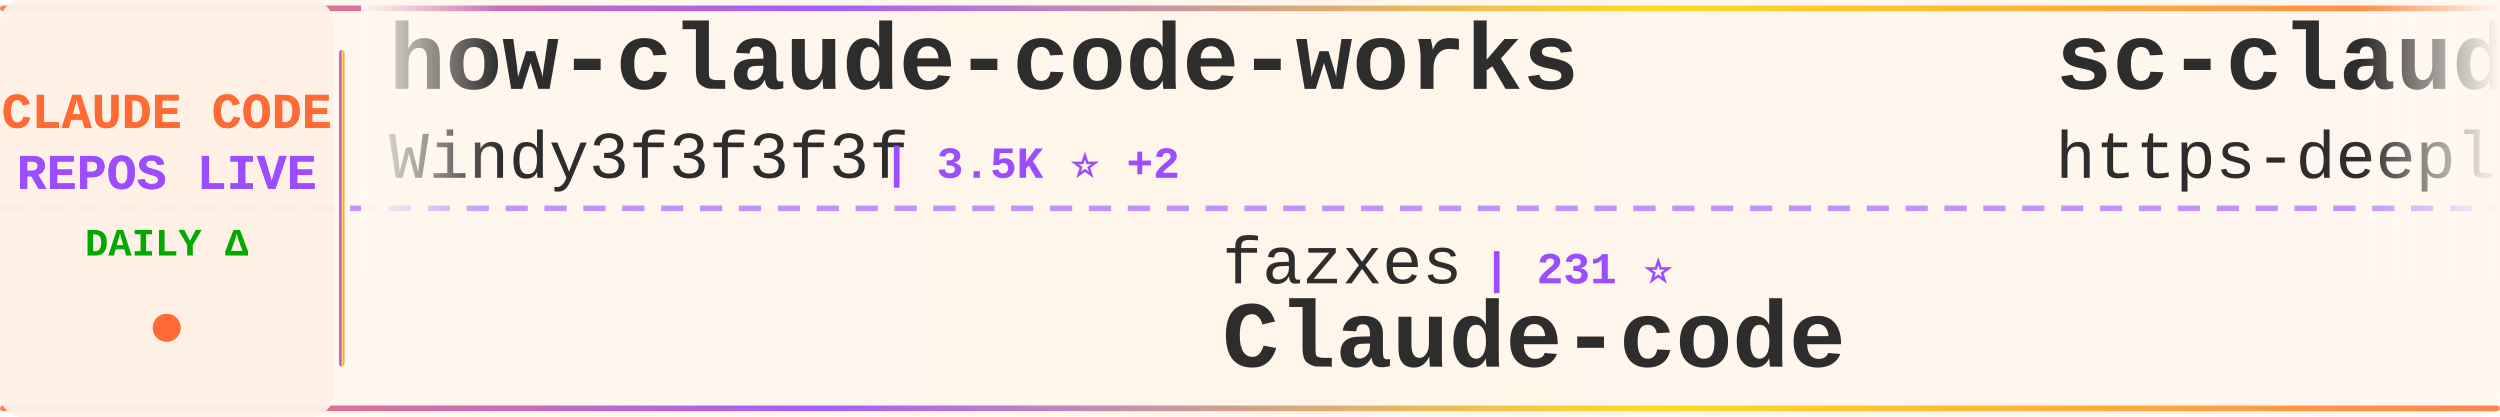
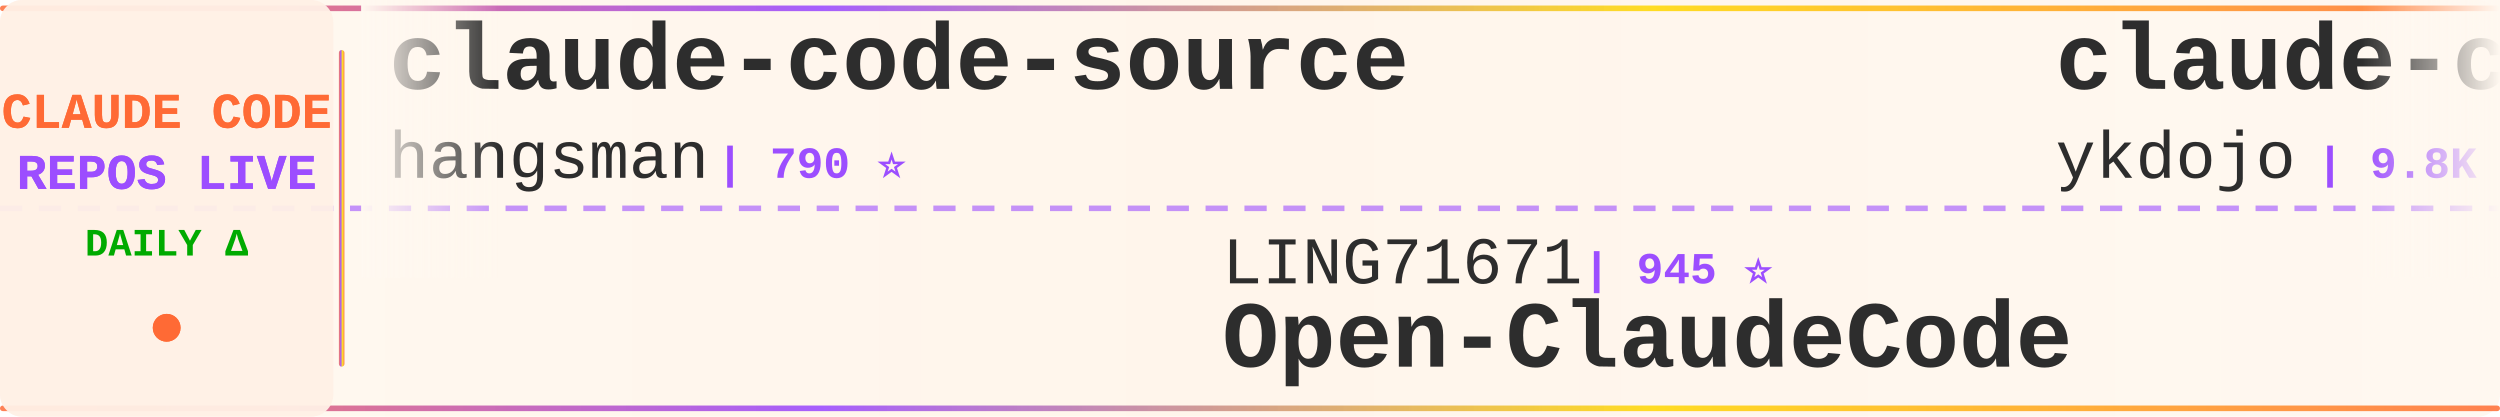
<svg xmlns="http://www.w3.org/2000/svg" width="900" height="150">
  <defs>
    <linearGradient id="tickerBg" x1="0%" y1="0%" x2="100%" y2="0%">
      <stop offset="0%" style="stop-color:#fff8f0;stop-opacity:0.98" />
      <stop offset="50%" style="stop-color:#fff5eb;stop-opacity:1" />
      <stop offset="100%" style="stop-color:#fff8f0;stop-opacity:0.98" />
    </linearGradient>
    <linearGradient id="borderGrad" x1="0%" y1="0%" x2="100%" y2="0%">
      <stop offset="0%" style="stop-color:#FF6B35;stop-opacity:0.85">
        <animate attributeName="stop-opacity" values="0.85;1;0.85" dur="2s" repeatCount="indefinite" />
      </stop>
      <stop offset="33%" style="stop-color:#9C4EFF;stop-opacity:0.9">
        <animate attributeName="stop-opacity" values="0.9;1;0.9" dur="2.2s" repeatCount="indefinite" />
      </stop>
      <stop offset="66%" style="stop-color:#FFD700;stop-opacity:0.85">
        <animate attributeName="stop-opacity" values="0.85;1;0.85" dur="1.8s" repeatCount="indefinite" />
      </stop>
      <stop offset="100%" style="stop-color:#FF6B35;stop-opacity:0.85">
        <animate attributeName="stop-opacity" values="0.85;1;0.85" dur="2s" repeatCount="indefinite" />
      </stop>
    </linearGradient>
    <filter id="textGlow">
      <feGaussianBlur stdDeviation="0.15" result="coloredBlur" />
      <feMerge>
        <feMergeNode in="coloredBlur" />
        <feMergeNode in="SourceGraphic" />
      </feMerge>
    </filter>
    <filter id="metricGlow">
      <feGaussianBlur stdDeviation="0.2" result="coloredBlur" />
      <feMerge>
        <feMergeNode in="coloredBlur" />
        <feMergeNode in="SourceGraphic" />
      </feMerge>
    </filter>
    <linearGradient id="leftFade" x1="0%" y1="0%" x2="100%" y2="0%">
      <stop offset="0%" style="stop-color:#fff8f0;stop-opacity:1" />
      <stop offset="100%" style="stop-color:#fff8f0;stop-opacity:0" />
    </linearGradient>
    <linearGradient id="rightFade" x1="0%" y1="0%" x2="100%" y2="0%">
      <stop offset="0%" style="stop-color:#fff8f0;stop-opacity:0" />
      <stop offset="100%" style="stop-color:#fff8f0;stop-opacity:1" />
    </linearGradient>
  </defs>
  <rect width="900" height="150" fill="url(#tickerBg)" rx="8" />
  <rect x="0" y="2" width="900" height="2" fill="url(#borderGrad)" rx="1" />
  <rect x="0" y="146" width="900" height="2" fill="url(#borderGrad)" rx="1" />
  <line x1="0" y1="75" x2="900" y2="75" stroke="#9C4EFF" stroke-width="2" stroke-dasharray="8 6" opacity="0.6" />
  <rect x="0" y="0" width="120" height="150" fill="#fff0e6" opacity="0.95" rx="8" />
  <text x="60" y="46" font-family="'Courier New', monospace" font-size="18" font-weight="bold" fill="#FF6B35" text-anchor="middle" filter="url(#textGlow)">
    CLAUDE CODE
  </text>
  <text x="60" y="68" font-family="'Courier New', monospace" font-size="18" font-weight="bold" fill="#9C4EFF" text-anchor="middle" filter="url(#textGlow)">
    REPOS LIVE
  </text>
  <text x="60" y="92" font-family="'Courier New', monospace" font-size="14" font-weight="bold" fill="#00aa00" text-anchor="middle">
    DAILY Δ
  </text>
  <circle cx="60" cy="118" r="5" fill="#FF6B35" filter="url(#metricGlow)">
    <animate attributeName="r" values="4;6;4" dur="1.5s" repeatCount="indefinite" />
    <animate attributeName="opacity" values="0.6;1;0.6" dur="1.5s" repeatCount="indefinite" />
  </circle>
  <rect x="122" y="18" width="2" height="114" fill="url(#borderGrad)" rx="1" />
  <clipPath id="tickerClip">
    <rect x="130" y="0" width="770" height="150" />
  </clipPath>
  <g clip-path="url(#tickerClip)">
    <g id="tickerItems">
      <animateTransform attributeName="transform" attributeType="XML" type="translate" from="0 0" to="-3000 0" dur="54s" repeatCount="indefinite" />
      <g transform="translate(0, 0)">
-         <text x="140" y="32" font-family="'Courier New', monospace" font-size="34" font-weight="bold" fill="#2d2d2d">how-claude-code-works</text>
-         <text x="140" y="64" font-family="'Courier New', monospace" font-size="24" font-weight="normal" fill="#2d2d2d" opacity="1.0">Windy3f3f3f3f</text>
-         <text x="318" y="64" font-family="'Courier New', monospace" font-size="16" font-weight="bold" fill="#9C4EFF"> | 3.5K ⭐ +2</text>
+         <text x="140" y="32" font-family="'Courier New', monospace" font-size="34" font-weight="bold" fill="#2d2d2d">claude-code-source</text>
+         <text x="140" y="64" font-family="'Courier New', monospace" font-size="24" font-weight="normal" fill="#2d2d2d" opacity="1.0">hangsman</text>
+         <text x="258" y="64" font-family="'Courier New', monospace" font-size="16" font-weight="bold" fill="#9C4EFF"> | 790 ⭐</text>
      </g>
      <g transform="translate(300, 0)">
-         <text x="140" y="102" font-family="'Courier New', monospace" font-size="24" font-weight="normal" fill="#2d2d2d" opacity="1.0">fazxes</text>
-         <text x="234" y="102" font-family="'Courier New', monospace" font-size="16" font-weight="bold" fill="#9C4EFF"> | 231 ⭐</text>
-         <text x="140" y="132" font-family="'Courier New', monospace" font-size="34" font-weight="bold" fill="#2d2d2d">Claude-code</text>
+         <text x="140" y="102" font-family="'Courier New', monospace" font-size="24" font-weight="normal" fill="#2d2d2d" opacity="1.0">LING71671</text>
+         <text x="270" y="102" font-family="'Courier New', monospace" font-size="16" font-weight="bold" fill="#9C4EFF"> | 945 ⭐</text>
+         <text x="140" y="132" font-family="'Courier New', monospace" font-size="34" font-weight="bold" fill="#2d2d2d">Open-ClaudeCode</text>
      </g>
      <g transform="translate(600, 0)">
-         <text x="140" y="32" font-family="'Courier New', monospace" font-size="34" font-weight="bold" fill="#2d2d2d">sc-claude-code-files</text>
-         <text x="140" y="64" font-family="'Courier New', monospace" font-size="24" font-weight="normal" fill="#2d2d2d" opacity="1.0">https-deeplearning-ai</text>
-         <text x="414" y="64" font-family="'Courier New', monospace" font-size="16" font-weight="bold" fill="#9C4EFF"> | 544 ⭐</text>
+         <text x="140" y="32" font-family="'Courier New', monospace" font-size="34" font-weight="bold" fill="#2d2d2d">claude-code-tips</text>
+         <text x="140" y="64" font-family="'Courier New', monospace" font-size="24" font-weight="normal" fill="#2d2d2d" opacity="1.0">ykdojo</text>
+         <text x="234" y="64" font-family="'Courier New', monospace" font-size="16" font-weight="bold" fill="#9C4EFF"> | 9.8K ⭐</text>
      </g>
      <g transform="translate(900, 0)">
-         <text x="140" y="102" font-family="'Courier New', monospace" font-size="24" font-weight="normal" fill="#2d2d2d" opacity="1.0">alejandrobalderas</text>
-         <text x="366" y="102" font-family="'Courier New', monospace" font-size="16" font-weight="bold" fill="#9C4EFF"> | 2.8K ⭐</text>
-         <text x="140" y="132" font-family="'Courier New', monospace" font-size="34" font-weight="bold" fill="#2d2d2d">claude-code-from-source</text>
+         <text x="140" y="102" font-family="'Courier New', monospace" font-size="24" font-weight="normal" fill="#2d2d2d" opacity="1.0">AprilNEA</text>
+         <text x="258" y="102" font-family="'Courier New', monospace" font-size="16" font-weight="bold" fill="#9C4EFF"> | 391 ⭐</text>
+         <text x="140" y="132" font-family="'Courier New', monospace" font-size="34" font-weight="bold" fill="#2d2d2d">claude-code-source</text>
      </g>
      <g transform="translate(1200, 0)">
-         <text x="140" y="32" font-family="'Courier New', monospace" font-size="34" font-weight="bold" fill="#2d2d2d">claude-code-base-action</text>
-         <text x="140" y="64" font-family="'Courier New', monospace" font-size="24" font-weight="normal" fill="#2d2d2d" opacity="1.0">anthropics</text>
-         <text x="282" y="64" font-family="'Courier New', monospace" font-size="16" font-weight="bold" fill="#9C4EFF"> | 950 ⭐</text>
+         <text x="140" y="32" font-family="'Courier New', monospace" font-size="34" font-weight="bold" fill="#2d2d2d">claude_code_src</text>
+         <text x="140" y="64" font-family="'Courier New', monospace" font-size="24" font-weight="normal" fill="#2d2d2d" opacity="1.0">ponponon</text>
+         <text x="258" y="64" font-family="'Courier New', monospace" font-size="16" font-weight="bold" fill="#9C4EFF"> | 2.3K ⭐</text>
      </g>
      <g transform="translate(1500, 0)">
-         <text x="140" y="102" font-family="'Courier New', monospace" font-size="24" font-weight="normal" fill="#2d2d2d" opacity="1.0">Yeachan-Heo</text>
-         <text x="294" y="102" font-family="'Courier New', monospace" font-size="16" font-weight="bold" fill="#9C4EFF"> | 38.7K ⭐ +1</text>
-         <text x="140" y="132" font-family="'Courier New', monospace" font-size="34" font-weight="bold" fill="#2d2d2d">oh-my-claudecode</text>
+         <text x="140" y="102" font-family="'Courier New', monospace" font-size="24" font-weight="normal" fill="#2d2d2d" opacity="1.0">wanshuiyin</text>
+         <text x="282" y="102" font-family="'Courier New', monospace" font-size="16" font-weight="bold" fill="#9C4EFF"> | 15.0K ⭐ +2</text>
+         <text x="140" y="132" font-family="'Courier New', monospace" font-size="34" font-weight="bold" fill="#2d2d2d">Auto-claude-code-researc...</text>
      </g>
      <g transform="translate(1800, 0)">
-         <text x="140" y="32" font-family="'Courier New', monospace" font-size="34" font-weight="bold" fill="#2d2d2d">claude-code-hub</text>
-         <text x="140" y="64" font-family="'Courier New', monospace" font-size="24" font-weight="normal" fill="#2d2d2d" opacity="1.0">ding113</text>
-         <text x="246" y="64" font-family="'Courier New', monospace" font-size="16" font-weight="bold" fill="#9C4EFF"> | 3.3K ⭐</text>
+         <text x="140" y="32" font-family="'Courier New', monospace" font-size="34" font-weight="bold" fill="#2d2d2d">claude-code-from-source</text>
+         <text x="140" y="64" font-family="'Courier New', monospace" font-size="24" font-weight="normal" fill="#2d2d2d" opacity="1.0">alejandrobalderas</text>
+         <text x="366" y="64" font-family="'Courier New', monospace" font-size="16" font-weight="bold" fill="#9C4EFF"> | 2.8K ⭐</text>
      </g>
      <g transform="translate(2100, 0)">
-         <text x="140" y="102" font-family="'Courier New', monospace" font-size="24" font-weight="normal" fill="#2d2d2d" opacity="1.0">huangserva</text>
-         <text x="282" y="102" font-family="'Courier New', monospace" font-size="16" font-weight="bold" fill="#9C4EFF"> | 621 ⭐ -1</text>
-         <text x="140" y="132" font-family="'Courier New', monospace" font-size="34" font-weight="bold" fill="#2d2d2d">claude-code-cli</text>
+         <text x="140" y="102" font-family="'Courier New', monospace" font-size="24" font-weight="normal" fill="#2d2d2d" opacity="1.0">huangjia2019</text>
+         <text x="306" y="102" font-family="'Courier New', monospace" font-size="16" font-weight="bold" fill="#9C4EFF"> | 1.1K ⭐</text>
+         <text x="140" y="132" font-family="'Courier New', monospace" font-size="34" font-weight="bold" fill="#2d2d2d">claude-code-engineering</text>
      </g>
      <g transform="translate(2400, 0)">
-         <text x="140" y="32" font-family="'Courier New', monospace" font-size="34" font-weight="bold" fill="#2d2d2d">claude-code-hooks-master...</text>
-         <text x="140" y="64" font-family="'Courier New', monospace" font-size="24" font-weight="normal" fill="#2d2d2d" opacity="1.0">disler</text>
-         <text x="234" y="64" font-family="'Courier New', monospace" font-size="16" font-weight="bold" fill="#9C4EFF"> | 3.9K ⭐</text>
+         <text x="140" y="32" font-family="'Courier New', monospace" font-size="34" font-weight="bold" fill="#2d2d2d">collection-claude-code-s...</text>
+         <text x="140" y="64" font-family="'Courier New', monospace" font-size="24" font-weight="normal" fill="#2d2d2d" opacity="1.0">chauncygu</text>
+         <text x="270" y="64" font-family="'Courier New', monospace" font-size="16" font-weight="bold" fill="#9C4EFF"> | 2.8K ⭐</text>
      </g>
      <g transform="translate(2700, 0)">
-         <text x="140" y="102" font-family="'Courier New', monospace" font-size="24" font-weight="normal" fill="#2d2d2d" opacity="1.0">anthropics</text>
-         <text x="282" y="102" font-family="'Courier New', monospace" font-size="16" font-weight="bold" fill="#9C4EFF"> | 6.0K ⭐</text>
-         <text x="140" y="132" font-family="'Courier New', monospace" font-size="34" font-weight="bold" fill="#2d2d2d">claude-code-security-rev...</text>
+         <text x="140" y="102" font-family="'Courier New', monospace" font-size="24" font-weight="normal" fill="#2d2d2d" opacity="1.0">lorryjovens-hub</text>
+         <text x="342" y="102" font-family="'Courier New', monospace" font-size="16" font-weight="bold" fill="#9C4EFF"> | 1.7K ⭐</text>
+         <text x="140" y="132" font-family="'Courier New', monospace" font-size="34" font-weight="bold" fill="#2d2d2d">claude-code-rust</text>
      </g>
      <g transform="translate(3000, 0)">
-         <text x="140" y="32" font-family="'Courier New', monospace" font-size="34" font-weight="bold" fill="#2d2d2d">how-claude-code-works</text>
-         <text x="140" y="64" font-family="'Courier New', monospace" font-size="24" font-weight="normal" fill="#2d2d2d" opacity="1.0">Windy3f3f3f3f</text>
-         <text x="318" y="64" font-family="'Courier New', monospace" font-size="16" font-weight="bold" fill="#9C4EFF"> | 3.5K ⭐ +2</text>
+         <text x="140" y="32" font-family="'Courier New', monospace" font-size="34" font-weight="bold" fill="#2d2d2d">claude-code-source</text>
+         <text x="140" y="64" font-family="'Courier New', monospace" font-size="24" font-weight="normal" fill="#2d2d2d" opacity="1.0">hangsman</text>
+         <text x="258" y="64" font-family="'Courier New', monospace" font-size="16" font-weight="bold" fill="#9C4EFF"> | 790 ⭐</text>
      </g>
      <g transform="translate(3300, 0)">
-         <text x="140" y="102" font-family="'Courier New', monospace" font-size="24" font-weight="normal" fill="#2d2d2d" opacity="1.0">fazxes</text>
-         <text x="234" y="102" font-family="'Courier New', monospace" font-size="16" font-weight="bold" fill="#9C4EFF"> | 231 ⭐</text>
-         <text x="140" y="132" font-family="'Courier New', monospace" font-size="34" font-weight="bold" fill="#2d2d2d">Claude-code</text>
+         <text x="140" y="102" font-family="'Courier New', monospace" font-size="24" font-weight="normal" fill="#2d2d2d" opacity="1.0">LING71671</text>
+         <text x="270" y="102" font-family="'Courier New', monospace" font-size="16" font-weight="bold" fill="#9C4EFF"> | 945 ⭐</text>
+         <text x="140" y="132" font-family="'Courier New', monospace" font-size="34" font-weight="bold" fill="#2d2d2d">Open-ClaudeCode</text>
      </g>
      <g transform="translate(3600, 0)">
-         <text x="140" y="32" font-family="'Courier New', monospace" font-size="34" font-weight="bold" fill="#2d2d2d">sc-claude-code-files</text>
-         <text x="140" y="64" font-family="'Courier New', monospace" font-size="24" font-weight="normal" fill="#2d2d2d" opacity="1.0">https-deeplearning-ai</text>
-         <text x="414" y="64" font-family="'Courier New', monospace" font-size="16" font-weight="bold" fill="#9C4EFF"> | 544 ⭐</text>
+         <text x="140" y="32" font-family="'Courier New', monospace" font-size="34" font-weight="bold" fill="#2d2d2d">claude-code-tips</text>
+         <text x="140" y="64" font-family="'Courier New', monospace" font-size="24" font-weight="normal" fill="#2d2d2d" opacity="1.0">ykdojo</text>
+         <text x="234" y="64" font-family="'Courier New', monospace" font-size="16" font-weight="bold" fill="#9C4EFF"> | 9.8K ⭐</text>
      </g>
      <g transform="translate(3900, 0)">
-         <text x="140" y="102" font-family="'Courier New', monospace" font-size="24" font-weight="normal" fill="#2d2d2d" opacity="1.0">alejandrobalderas</text>
-         <text x="366" y="102" font-family="'Courier New', monospace" font-size="16" font-weight="bold" fill="#9C4EFF"> | 2.8K ⭐</text>
-         <text x="140" y="132" font-family="'Courier New', monospace" font-size="34" font-weight="bold" fill="#2d2d2d">claude-code-from-source</text>
+         <text x="140" y="102" font-family="'Courier New', monospace" font-size="24" font-weight="normal" fill="#2d2d2d" opacity="1.0">AprilNEA</text>
+         <text x="258" y="102" font-family="'Courier New', monospace" font-size="16" font-weight="bold" fill="#9C4EFF"> | 391 ⭐</text>
+         <text x="140" y="132" font-family="'Courier New', monospace" font-size="34" font-weight="bold" fill="#2d2d2d">claude-code-source</text>
      </g>
    </g>
  </g>
  <rect x="130" y="0" width="50" height="100" fill="url(#leftFade)" />
  <rect x="850" y="0" width="50" height="100" fill="url(#rightFade)" />
</svg>
